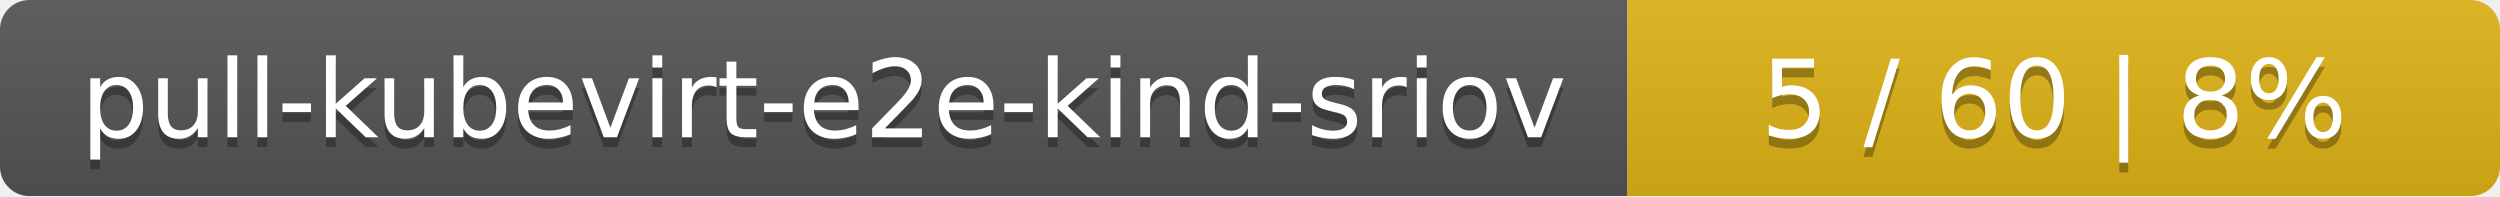
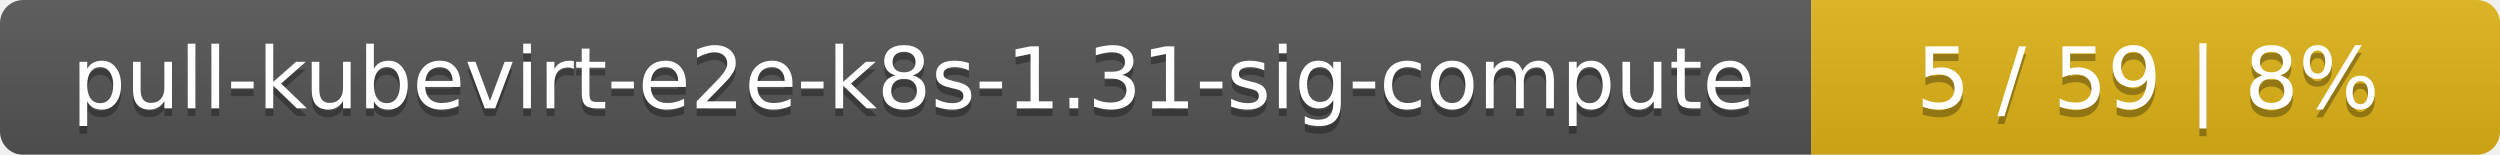
- <svg xmlns="http://www.w3.org/2000/svg" width="255" height="20">
+ <svg xmlns="http://www.w3.org/2000/svg" width="323" height="20">
  <linearGradient id="smooth" x2="0" y2="100%">
    <stop offset="0" stop-color="#bbb" stop-opacity=".1" />
    <stop offset="1" stop-opacity=".1" />
  </linearGradient>
  <mask id="round">
-     <rect width="255" height="20" rx="3" fill="#fff" />
+     <rect width="323" height="20" rx="3" fill="#fff" />
  </mask>
  <g mask="url(#round)">
-     <rect width="166" height="20" fill="#555" />
-     <rect x="166" width="89" height="20" fill="#dfb317" />
-     <rect width="255" height="20" fill="url(#smooth)" />
+     <rect width="234" height="20" fill="#555" />
+     <rect x="234" width="89" height="20" fill="#dfb317" />
+     <rect width="323" height="20" fill="url(#smooth)" />
  </g>
  <g fill="#fff" text-anchor="middle" font-family="DejaVu Sans,Verdana,Geneva,sans-serif" font-size="11">
-     <text x="84" y="15" fill="#010101" fill-opacity=".3">pull-kubevirt-e2e-kind-sriov</text>
-     <text x="84" y="14">pull-kubevirt-e2e-kind-sriov</text>
-     <text x="209.5" y="15" fill="#010101" fill-opacity=".3">5 / 60    |    8%</text>
-     <text x="209.5" y="14">5 / 60    |    8%</text>
+     <text x="118" y="15" fill="#010101" fill-opacity=".3">pull-kubevirt-e2e-k8s-1.31-sig-compute</text>
+     <text x="118" y="14">pull-kubevirt-e2e-k8s-1.31-sig-compute</text>
+     <text x="277.5" y="15" fill="#010101" fill-opacity=".3">5 / 59    |    8%</text>
+     <text x="277.5" y="14">5 / 59    |    8%</text>
  </g>
</svg>
